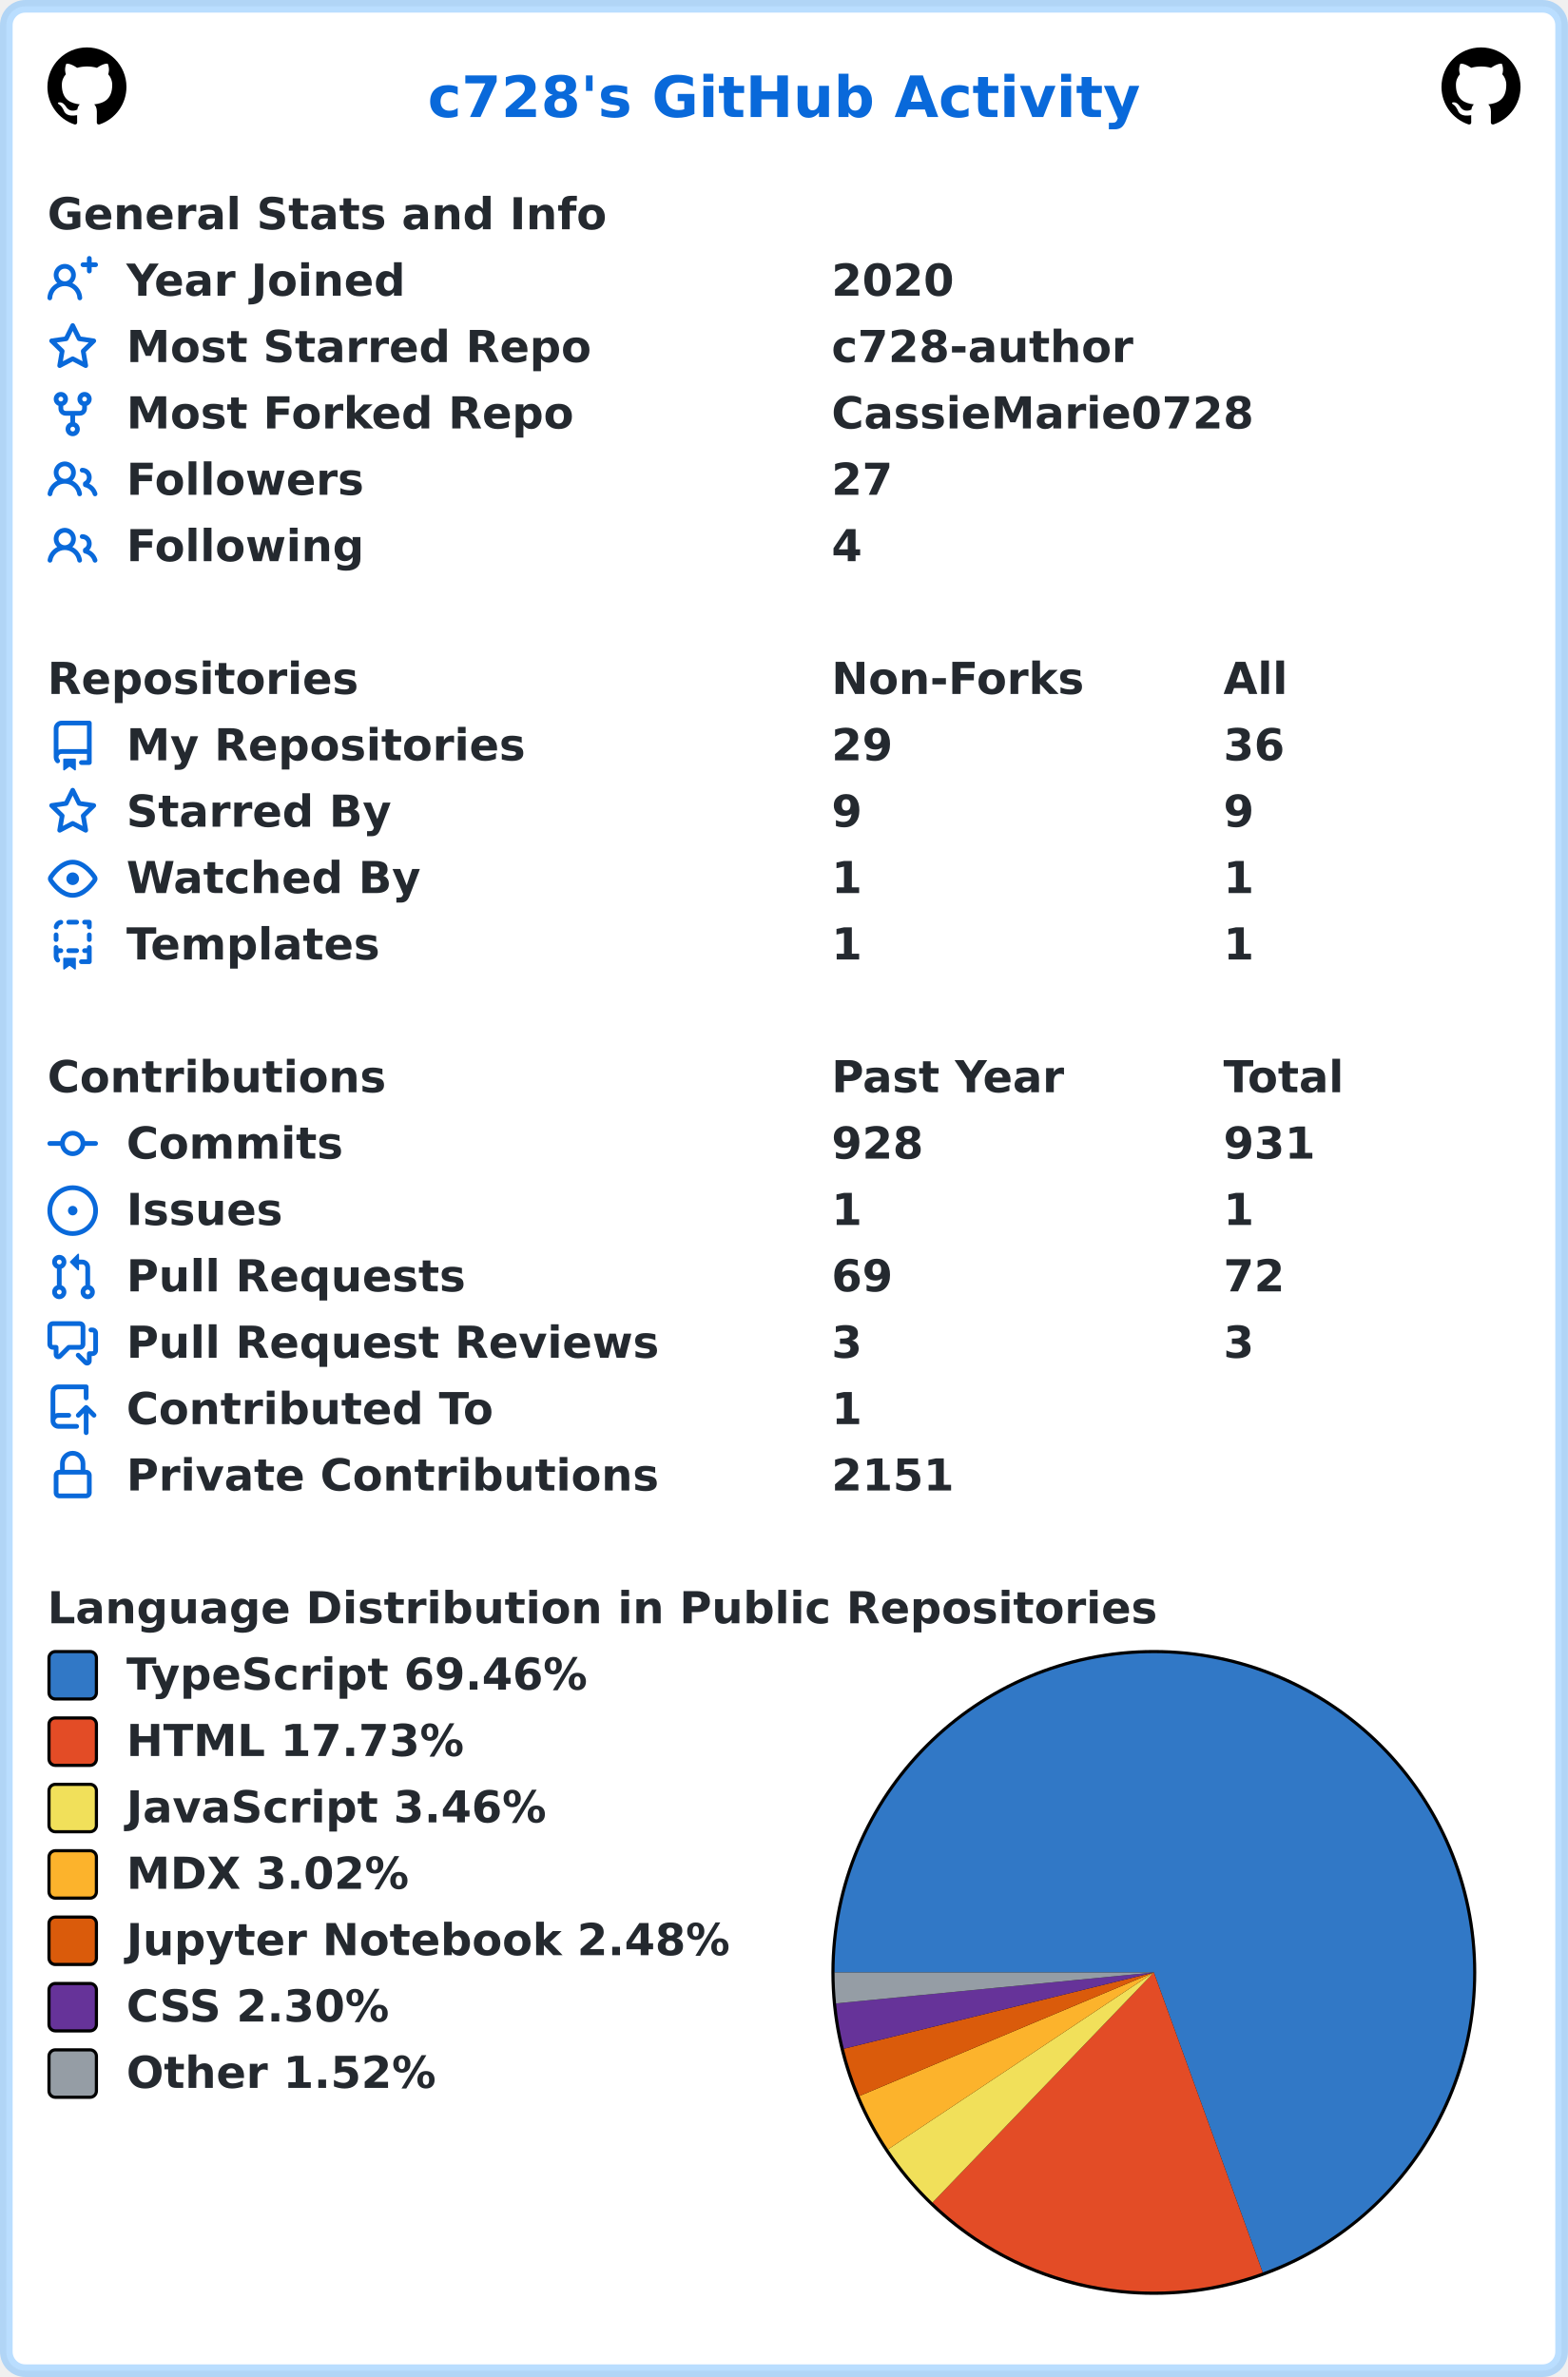
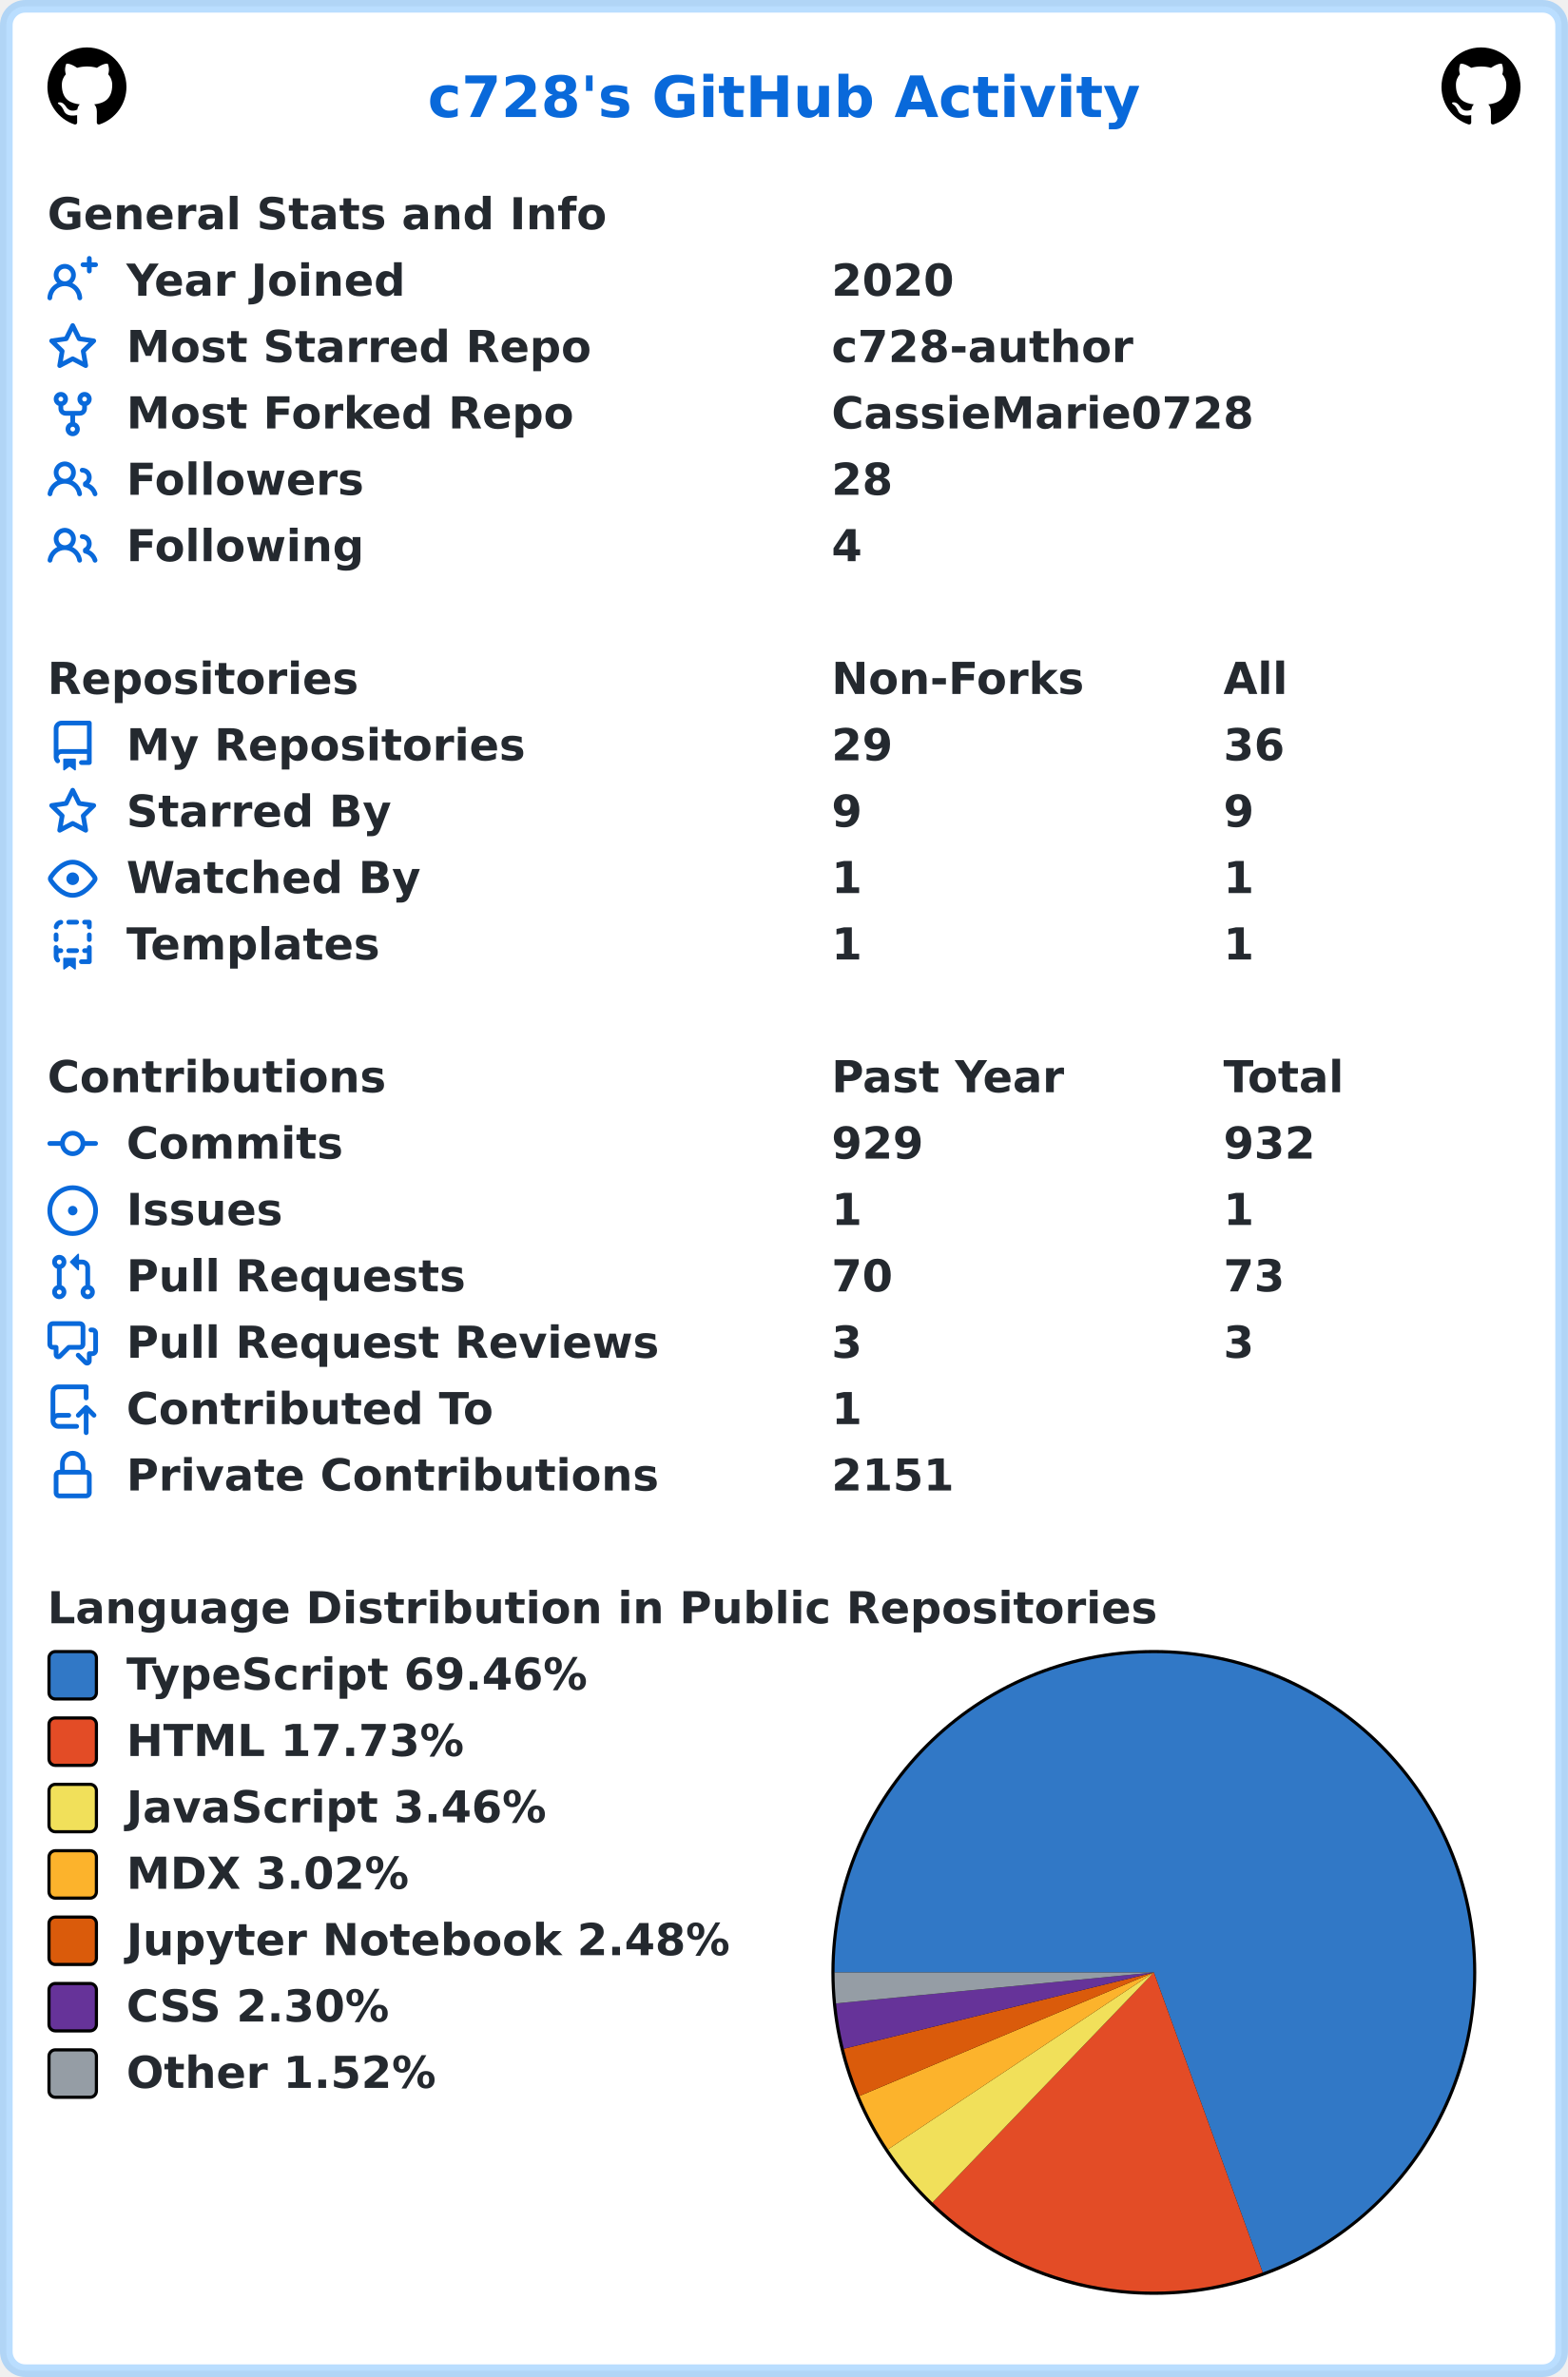
<svg xmlns="http://www.w3.org/2000/svg" width="496" height="752" viewBox="0 0 496 752" lang="en" xml:lang="en">
  <rect x="2" y="2" stroke-width="4" rx="6" width="492" height="748" stroke="rgba(84,174,255,0.4)" fill="#ffffff" />
  <g font-weight="600" font-size="110pt" font-family="Verdana,Geneva,DejaVu Sans,sans-serif" text-rendering="geometricPrecision">
    <text x="1100" y="301" lengthAdjust="spacingAndGlyphs" textLength="1833" transform="scale(0.123)" fill="#0969da">c728's GitHub Activity</text>
    <svg x="15" y="15" width="25" height="25" viewBox="0 0 16 16">
      <path fill="#000000" fill-rule="evenodd" d="M8 0C3.58 0 0 3.58 0 8c0 3.54 2.29 6.53 5.47 7.59.4.07.55-.17.55-.38 0-.19-.01-.82-.01-1.49-2.01.37-2.53-.49-2.69-.94-.09-.23-.48-.94-.82-1.13-.28-.15-.68-.52-.01-.53.63-.01 1.08.58 1.23.82.72 1.21 1.87.87 2.33.66.07-.52.28-.87.51-1.07-1.78-.2-3.64-.89-3.64-3.95 0-.87.31-1.59.82-2.15-.08-.2-.36-1.02.08-2.12 0 0 .67-.21 2.2.82.64-.18 1.32-.27 2-.27.68 0 1.36.09 2 .27 1.53-1.04 2.2-.82 2.2-.82.44 1.1.16 1.92.08 2.12.51.56.82 1.27.82 2.15 0 3.07-1.87 3.75-3.65 3.95.29.25.54.73.54 1.48 0 1.07-.01 1.93-.01 2.2 0 .21.15.46.55.38A8.013 8.013 0 0016 8c0-4.42-3.58-8-8-8z" />
    </svg>
    <svg x="456" y="15" width="25" height="25" viewBox="0 0 16 16">
      <path fill="#000000" fill-rule="evenodd" d="M8 0C3.58 0 0 3.58 0 8c0 3.54 2.29 6.53 5.47 7.59.4.07.55-.17.55-.38 0-.19-.01-.82-.01-1.49-2.01.37-2.53-.49-2.69-.94-.09-.23-.48-.94-.82-1.13-.28-.15-.68-.52-.01-.53.63-.01 1.08.58 1.23.82.72 1.21 1.87.87 2.33.66.07-.52.28-.87.51-1.07-1.78-.2-3.64-.89-3.64-3.95 0-.87.31-1.59.82-2.15-.08-.2-.36-1.02.08-2.12 0 0 .67-.21 2.2.82.64-.18 1.32-.27 2-.27.68 0 1.36.09 2 .27 1.53-1.04 2.2-.82 2.2-.82.44 1.1.16 1.92.08 2.12.51.56.82 1.27.82 2.15 0 3.07-1.87 3.75-3.65 3.95.29.25.54.73.54 1.48 0 1.07-.01 1.93-.01 2.2 0 .21.15.46.55.38A8.013 8.013 0 0016 8c0-4.42-3.58-8-8-8z" />
    </svg>
    <g transform="translate(0, 60)" fill="#24292f">
      <g transform="translate(15, 0)">
        <g transform="scale(0.095)">
          <text x="0" y="132" textLength="1851" lengthAdjust="spacingAndGlyphs">General Stats and Info</text>
        </g>
      </g>
      <g transform="translate(15, 21)">
        <path fill="#0969da" fill-rule="evenodd" d="M13.25 0a.75.75 0 01.75.75V2h1.25a.75.75 0 010 1.5H14v1.25a.75.75 0 01-1.5 0V3.5h-1.25a.75.75 0 010-1.5h1.25V.75a.75.75 0 01.75-.75zM5.5 4a2 2 0 100 4 2 2 0 000-4zm2.4 4.548a3.5 3.5 0 10-4.799 0 5.527 5.527 0 00-3.1 4.66.75.75 0 101.498.085A4.01 4.01 0 015.5 9.5a4.01 4.01 0 014.001 3.793.75.75 0 101.498-.086 5.527 5.527 0 00-3.1-4.659z" />
        <g transform="scale(0.095)">
          <text lengthAdjust="spacingAndGlyphs" textLength="932" x="263" y="132">Year Joined</text>
          <text lengthAdjust="spacingAndGlyphs" textLength="420" x="2611" y="132">2020</text>
        </g>
      </g>
      <g transform="translate(15, 42)">
        <path fill="#0969da" fill-rule="evenodd" d="M8 .25a.75.75 0 01.673.418l1.882 3.815 4.21.612a.75.75 0 01.416 1.279l-3.046 2.97.719 4.192a.75.75 0 01-1.088.791L8 12.347l-3.766 1.98a.75.75 0 01-1.088-.79l.72-4.194L.818 6.374a.75.75 0 01.416-1.28l4.21-.611L7.327.668A.75.75 0 018 .25zm0 2.445L6.615 5.5a.75.75 0 01-.564.41l-3.097.45 2.24 2.184a.75.75 0 01.216.664l-.528 3.084 2.769-1.456a.75.75 0 01.698 0l2.77 1.456-.53-3.084a.75.75 0 01.216-.664l2.24-2.183-3.096-.45a.75.75 0 01-.564-.41L8 2.694v.001z" />
        <g transform="scale(0.095)">
          <text lengthAdjust="spacingAndGlyphs" textLength="1532" x="263" y="132">Most Starred Repo</text>
          <text lengthAdjust="spacingAndGlyphs" textLength="1010" x="2611" y="132">c728-author</text>
        </g>
      </g>
      <g transform="translate(15, 63)">
        <path fill="#0969da" fill-rule="evenodd" d="M5 3.25a.75.75 0 11-1.5 0 .75.75 0 011.5 0zm0 2.122a2.25 2.25 0 10-1.5 0v.878A2.25 2.25 0 005.75 8.5h1.5v2.128a2.251 2.251 0 101.5 0V8.5h1.5a2.25 2.25 0 002.25-2.25v-.878a2.25 2.25 0 10-1.5 0v.878a.75.75 0 01-.75.75h-4.5A.75.75 0 015 6.25v-.878zm3.75 7.378a.75.75 0 11-1.5 0 .75.75 0 011.5 0zm3-8.75a.75.75 0 100-1.5.75.75 0 000 1.5z" />
        <g transform="scale(0.095)">
          <text lengthAdjust="spacingAndGlyphs" textLength="1485" x="263" y="132">Most Forked Repo</text>
          <text lengthAdjust="spacingAndGlyphs" textLength="1414" x="2611" y="132">CassieMarie0728</text>
        </g>
      </g>
      <g transform="translate(15, 84)">
        <path fill="#0969da" fill-rule="evenodd" d="M5.5 3.5a2 2 0 100 4 2 2 0 000-4zM2 5.5a3.5 3.5 0 115.898 2.549 5.507 5.507 0 013.034 4.084.75.75 0 11-1.482.235 4.001 4.001 0 00-7.9 0 .75.75 0 01-1.482-.236A5.507 5.507 0 013.102 8.05 3.49 3.49 0 012 5.5zM11 4a.75.75 0 100 1.5 1.5 1.5 0 01.666 2.844.75.75 0 00-.416.672v.352a.75.75 0 00.574.73c1.2.289 2.162 1.2 2.522 2.372a.75.75 0 101.434-.44 5.01 5.01 0 00-2.56-3.012A3 3 0 0011 4z" />
        <g transform="scale(0.095)">
          <text lengthAdjust="spacingAndGlyphs" textLength="778" x="263" y="132">Followers</text>
-           <text lengthAdjust="spacingAndGlyphs" textLength="210" x="2611" y="132">27</text>
+           <text lengthAdjust="spacingAndGlyphs" textLength="210" x="2611" y="132">28</text>
        </g>
      </g>
      <g transform="translate(15, 105)">
        <path fill="#0969da" fill-rule="evenodd" d="M5.5 3.5a2 2 0 100 4 2 2 0 000-4zM2 5.5a3.5 3.5 0 115.898 2.549 5.507 5.507 0 013.034 4.084.75.75 0 11-1.482.235 4.001 4.001 0 00-7.9 0 .75.75 0 01-1.482-.236A5.507 5.507 0 013.102 8.05 3.49 3.49 0 012 5.5zM11 4a.75.75 0 100 1.5 1.5 1.5 0 01.666 2.844.75.75 0 00-.416.672v.352a.75.75 0 00.574.73c1.2.289 2.162 1.2 2.522 2.372a.75.75 0 101.434-.44 5.01 5.01 0 00-2.56-3.012A3 3 0 0011 4z" />
        <g transform="scale(0.095)">
          <text lengthAdjust="spacingAndGlyphs" textLength="780" x="263" y="132">Following</text>
          <text lengthAdjust="spacingAndGlyphs" textLength="105" x="2611" y="132">4</text>
        </g>
      </g>
    </g>
    <g transform="translate(0, 207)" fill="#24292f">
      <g transform="translate(15, 0)">
        <g transform="scale(0.095)">
          <text x="0" y="132" textLength="1020" lengthAdjust="spacingAndGlyphs">Repositories</text>
          <text x="2611" y="132" textLength="832" lengthAdjust="spacingAndGlyphs">Non-Forks</text>
          <text x="3916" y="132" textLength="206" lengthAdjust="spacingAndGlyphs">All</text>
        </g>
      </g>
      <g transform="translate(15, 21)">
        <path fill="#0969da" fill-rule="evenodd" d="M2 2.5A2.5 2.5 0 014.5 0h8.75a.75.75 0 01.75.75v12.5a.75.75 0 01-.75.75h-2.5a.75.75 0 110-1.5h1.75v-2h-8a1 1 0 00-.714 1.7.75.75 0 01-1.072 1.05A2.495 2.495 0 012 11.5v-9zm10.5-1V9h-8c-.356 0-.694.074-1 .208V2.5a1 1 0 011-1h8zM5 12.25v3.25a.25.25 0 00.4.2l1.45-1.087a.25.25 0 01.3 0L8.6 15.7a.25.25 0 00.4-.2v-3.25a.25.25 0 00-.25-.25h-3.5a.25.25 0 00-.25.25z" />
        <g transform="scale(0.095)">
          <text lengthAdjust="spacingAndGlyphs" textLength="1312" x="263" y="132">My Repositories</text>
          <text lengthAdjust="spacingAndGlyphs" textLength="210" x="2611" y="132">29</text>
          <text lengthAdjust="spacingAndGlyphs" textLength="210" x="3916" y="132">36</text>
        </g>
      </g>
      <g transform="translate(15, 42)">
        <path fill="#0969da" fill-rule="evenodd" d="M8 .25a.75.75 0 01.673.418l1.882 3.815 4.21.612a.75.75 0 01.416 1.279l-3.046 2.97.719 4.192a.75.75 0 01-1.088.791L8 12.347l-3.766 1.98a.75.75 0 01-1.088-.79l.72-4.194L.818 6.374a.75.75 0 01.416-1.28l4.21-.611L7.327.668A.75.75 0 018 .25zm0 2.445L6.615 5.5a.75.75 0 01-.564.41l-3.097.45 2.24 2.184a.75.75 0 01.216.664l-.528 3.084 2.769-1.456a.75.75 0 01.698 0l2.77 1.456-.53-3.084a.75.75 0 01.216-.664l2.24-2.183-3.096-.45a.75.75 0 01-.564-.41L8 2.694v.001z" />
        <g transform="scale(0.095)">
          <text lengthAdjust="spacingAndGlyphs" textLength="874" x="263" y="132">Starred By</text>
          <text lengthAdjust="spacingAndGlyphs" textLength="105" x="2611" y="132">9</text>
          <text lengthAdjust="spacingAndGlyphs" textLength="105" x="3916" y="132">9</text>
        </g>
      </g>
      <g transform="translate(15, 63)">
        <path fill="#0969da" fill-rule="evenodd" d="M1.679 7.932c.412-.621 1.242-1.75 2.366-2.717C5.175 4.242 6.527 3.5 8 3.5c1.473 0 2.824.742 3.955 1.715 1.124.967 1.954 2.096 2.366 2.717a.119.119 0 010 .136c-.412.621-1.242 1.75-2.366 2.717C10.825 11.758 9.473 12.5 8 12.5c-1.473 0-2.824-.742-3.955-1.715C2.92 9.818 2.09 8.69 1.679 8.068a.119.119 0 010-.136zM8 2c-1.981 0-3.67.992-4.933 2.078C1.797 5.169.88 6.423.43 7.1a1.619 1.619 0 000 1.798c.45.678 1.367 1.932 2.637 3.024C4.329 13.008 6.019 14 8 14c1.981 0 3.67-.992 4.933-2.078 1.27-1.091 2.187-2.345 2.637-3.023a1.619 1.619 0 000-1.798c-.45-.678-1.367-1.932-2.637-3.023C11.671 2.992 9.981 2 8 2zm0 8a2 2 0 100-4 2 2 0 000 4z" />
        <g transform="scale(0.095)">
          <text lengthAdjust="spacingAndGlyphs" textLength="993" x="263" y="132">Watched By</text>
          <text lengthAdjust="spacingAndGlyphs" textLength="105" x="2611" y="132">1</text>
          <text lengthAdjust="spacingAndGlyphs" textLength="105" x="3916" y="132">1</text>
        </g>
      </g>
      <g transform="translate(15, 84)">
        <path fill="#0969da" fill-rule="evenodd" d="M6 .75A.75.75 0 016.75 0h2.5a.75.75 0 010 1.5h-2.5A.75.75 0 016 .75zm5 0a.75.75 0 01.75-.75h1.5a.75.75 0 01.75.75v1.5a.75.75 0 01-1.5 0V1.5h-.75A.75.75 0 0111 .75zM4.992.662a.75.75 0 01-.636.848c-.436.063-.783.41-.846.846a.75.75 0 01-1.485-.212A2.501 2.501 0 014.144.025a.75.75 0 01.848.637zM2.75 4a.75.75 0 01.75.75v1.5a.75.75 0 01-1.5 0v-1.5A.75.75 0 012.75 4zm10.5 0a.75.75 0 01.75.75v1.5a.75.75 0 01-1.5 0v-1.5a.75.75 0 01.75-.75zM2.75 8a.75.75 0 01.75.75v.268A1.72 1.72 0 013.75 9h.5a.75.75 0 010 1.5h-.5a.25.25 0 00-.25.25v.75c0 .28.114.532.3.714a.75.75 0 01-1.05 1.072A2.495 2.495 0 012 11.5V8.75A.75.75 0 012.75 8zm10.5 0a.75.75 0 01.75.75v4.5a.75.75 0 01-.75.75h-2.5a.75.75 0 010-1.5h1.75v-2h-.75a.75.75 0 010-1.5h.75v-.25a.75.75 0 01.75-.75zM6 9.75A.75.75 0 016.75 9h2.5a.75.75 0 010 1.5h-2.5A.75.75 0 016 9.75zm-1 2.5v3.25a.25.25 0 00.4.2l1.45-1.087a.25.25 0 01.3 0L8.6 15.7a.25.25 0 00.4-.2v-3.25a.25.25 0 00-.25-.25h-3.5a.25.25 0 00-.25.25z" />
        <g transform="scale(0.095)">
          <text lengthAdjust="spacingAndGlyphs" textLength="868" x="263" y="132">Templates</text>
          <text lengthAdjust="spacingAndGlyphs" textLength="105" x="2611" y="132">1</text>
          <text lengthAdjust="spacingAndGlyphs" textLength="105" x="3916" y="132">1</text>
        </g>
      </g>
    </g>
    <g transform="translate(0, 333)" fill="#24292f">
      <g transform="translate(15, 0)">
        <g transform="scale(0.095)">
          <text x="0" y="132" textLength="1112" lengthAdjust="spacingAndGlyphs">Contributions</text>
          <text x="2611" y="132" textLength="774" lengthAdjust="spacingAndGlyphs">Past Year</text>
          <text x="3916" y="132" textLength="414" lengthAdjust="spacingAndGlyphs">Total</text>
        </g>
      </g>
      <g transform="translate(15, 21)">
        <path fill="#0969da" fill-rule="evenodd" d="M10.5 7.75a2.5 2.5 0 11-5 0 2.5 2.5 0 015 0zm1.43.75a4.002 4.002 0 01-7.86 0H.75a.75.75 0 110-1.5h3.32a4.001 4.001 0 017.86 0h3.32a.75.75 0 110 1.5h-3.32z" />
        <g transform="scale(0.095)">
          <text lengthAdjust="spacingAndGlyphs" textLength="734" x="263" y="132">Commits</text>
-           <text lengthAdjust="spacingAndGlyphs" textLength="315" x="2611" y="132">928</text>
-           <text lengthAdjust="spacingAndGlyphs" textLength="315" x="3916" y="132">931</text>
+           <text lengthAdjust="spacingAndGlyphs" textLength="315" x="2611" y="132">929</text>
+           <text lengthAdjust="spacingAndGlyphs" textLength="315" x="3916" y="132">932</text>
        </g>
      </g>
      <g transform="translate(15, 42)">
        <path fill="#0969da" d="M8 9.5a1.5 1.5 0 100-3 1.5 1.5 0 000 3z" />
        <path fill="#0969da" fill-rule="evenodd" d="M8 0a8 8 0 100 16A8 8 0 008 0zM1.5 8a6.5 6.5 0 1113 0 6.5 6.5 0 01-13 0z" />
        <g transform="scale(0.095)">
          <text lengthAdjust="spacingAndGlyphs" textLength="512" x="263" y="132">Issues</text>
          <text lengthAdjust="spacingAndGlyphs" textLength="105" x="2611" y="132">1</text>
          <text lengthAdjust="spacingAndGlyphs" textLength="105" x="3916" y="132">1</text>
        </g>
      </g>
      <g transform="translate(15, 63)">
        <path fill="#0969da" fill-rule="evenodd" d="M7.177 3.073L9.573.677A.25.25 0 0110 .854v4.792a.25.25 0 01-.427.177L7.177 3.427a.25.25 0 010-.354zM3.75 2.5a.75.75 0 100 1.5.75.75 0 000-1.5zm-2.25.75a2.25 2.25 0 113 2.122v5.256a2.251 2.251 0 11-1.5 0V5.372A2.25 2.25 0 011.5 3.25zM11 2.5h-1V4h1a1 1 0 011 1v5.628a2.251 2.251 0 101.5 0V5A2.5 2.5 0 0011 2.5zm1 10.25a.75.75 0 111.5 0 .75.75 0 01-1.5 0zM3.75 12a.75.75 0 100 1.5.75.75 0 000-1.5z" />
        <g transform="scale(0.095)">
          <text lengthAdjust="spacingAndGlyphs" textLength="1113" x="263" y="132">Pull Requests</text>
-           <text lengthAdjust="spacingAndGlyphs" textLength="210" x="2611" y="132">69</text>
-           <text lengthAdjust="spacingAndGlyphs" textLength="210" x="3916" y="132">72</text>
+           <text lengthAdjust="spacingAndGlyphs" textLength="210" x="2611" y="132">70</text>
+           <text lengthAdjust="spacingAndGlyphs" textLength="210" x="3916" y="132">73</text>
        </g>
      </g>
      <g transform="translate(15, 84)">
        <path fill="#0969da" fill-rule="evenodd" d="M1.5 2.75a.25.25 0 01.25-.25h8.5a.25.25 0 01.25.25v5.5a.25.25 0 01-.25.25h-3.5a.75.75 0 00-.53.22L3.5 11.44V9.25a.75.75 0 00-.75-.75h-1a.25.25 0 01-.25-.25v-5.5zM1.75 1A1.75 1.75 0 000 2.75v5.5C0 9.216.784 10 1.75 10H2v1.543a1.457 1.457 0 002.487 1.03L7.061 10h3.189A1.75 1.75 0 0012 8.25v-5.5A1.75 1.75 0 0010.25 1h-8.5zM14.5 4.75a.25.25 0 00-.25-.25h-.5a.75.75 0 110-1.5h.5c.966 0 1.75.784 1.75 1.75v5.5A1.75 1.75 0 0114.25 12H14v1.543a1.457 1.457 0 01-2.487 1.03L9.22 12.28a.75.75 0 111.06-1.06l2.22 2.22v-2.19a.75.75 0 01.75-.75h1a.25.25 0 00.25-.25v-5.5z" />
        <g transform="scale(0.095)">
          <text lengthAdjust="spacingAndGlyphs" textLength="1762" x="263" y="132">Pull Request Reviews</text>
          <text lengthAdjust="spacingAndGlyphs" textLength="105" x="2611" y="132">3</text>
          <text lengthAdjust="spacingAndGlyphs" textLength="105" x="3916" y="132">3</text>
        </g>
      </g>
      <g transform="translate(15, 105)">
        <path fill="#0969da" fill-rule="evenodd" d="M1 2.5A2.5 2.5 0 013.5 0h8.75a.75.75 0 01.75.75v3.5a.75.75 0 01-1.5 0V1.5h-8a1 1 0 00-1 1v6.708A2.492 2.492 0 013.5 9h3.25a.75.75 0 010 1.5H3.5a1 1 0 100 2h5.75a.75.75 0 010 1.5H3.5A2.5 2.5 0 011 11.5v-9zm13.23 7.79a.75.75 0 001.06-1.06l-2.505-2.505a.75.75 0 00-1.06 0L9.22 9.229a.75.75 0 001.06 1.061l1.225-1.224v6.184a.75.75 0 001.5 0V9.066l1.224 1.224z" />
        <g transform="scale(0.095)">
          <text lengthAdjust="spacingAndGlyphs" textLength="1234" x="263" y="132">Contributed To</text>
          <text lengthAdjust="spacingAndGlyphs" textLength="105" x="2611" y="132">1</text>
        </g>
      </g>
      <g transform="translate(15, 126)">
        <path fill="#0969da" fill-rule="evenodd" d="M4 4v2h-.25A1.75 1.75 0 002 7.75v5.5c0 .966.784 1.75 1.75 1.75h8.5A1.75 1.75 0 0014 13.25v-5.5A1.75 1.75 0 0012.25 6H12V4a4 4 0 10-8 0zm6.5 2V4a2.5 2.5 0 00-5 0v2h5zM12 7.5h.25a.25.25 0 01.25.25v5.5a.25.25 0 01-.25.25h-8.5a.25.25 0 01-.25-.25v-5.5a.25.25 0 01.25-.25H12z" />
        <g transform="scale(0.095)">
          <text lengthAdjust="spacingAndGlyphs" textLength="1742" x="263" y="132">Private Contributions</text>
          <text lengthAdjust="spacingAndGlyphs" textLength="420" x="2611" y="132">2151</text>
        </g>
      </g>
    </g>
    <g transform="translate(0, 501)" fill="#24292f">
      <g transform="translate(15, 0)">
        <g transform="scale(0.095)">
          <text x="0" y="132" textLength="3652" lengthAdjust="spacingAndGlyphs">Language Distribution in Public Repositories</text>
        </g>
      </g>
      <g transform="translate(263, 21)">
        <circle cx="102" cy="102" r="102" fill="#000000" />
      </g>
      <g transform="translate(264, 22)">
        <path fill-rule="evenodd" fill="#3178c6" d="M 0.0,101 A 101 101 0 1 1 135.447 195.944 L 101,101 Z" />
        <path fill-rule="evenodd" fill="#e34c26" d="M 135.447,195.944 A 101 101 0 0 1 30.985 173.793 L 101,101 Z" />
        <path fill-rule="evenodd" fill="#f1e05a" d="M 30.985,173.793 A 101 101 0 0 1 16.925 156.968 L 101,101 Z" />
        <path fill-rule="evenodd" fill="#fcb32c" d="M 16.925,156.968 A 101 101 0 0 1 7.873 140.093 L 101,101 Z" />
        <path fill-rule="evenodd" fill="#DA5B0B" d="M 7.873,140.093 A 101 101 0 0 1 2.931 125.154 L 101,101 Z" />
        <path fill-rule="evenodd" fill="#663399" d="M 2.931,125.154 A 101 101 0 0 1 0.476 110.798 L 101,101 Z" />
        <path fill-rule="evenodd" fill="#959da5" d="M 0.476,110.798 A 101 101 0 0 1 0.0 101 L 101,101 Z" />
      </g>
      <g transform="translate(15, 21)">
        <rect x="0.5" y="0.5" rx="2" width="15" height="15" fill="#3178c6" stroke-width="1" stroke="#000000" />
        <text transform="scale(0.095)" x="263" y="132" textLength="1568" lengthAdjust="spacingAndGlyphs">TypeScript 69.46%</text>
      </g>
      <g transform="translate(15, 42)">
        <rect x="0.5" y="0.5" rx="2" width="15" height="15" fill="#e34c26" stroke-width="1" stroke="#000000" />
        <text transform="scale(0.095)" x="263" y="132" textLength="1142" lengthAdjust="spacingAndGlyphs">HTML 17.73%</text>
      </g>
      <g transform="translate(15, 63)">
        <rect x="0.5" y="0.5" rx="2" width="15" height="15" fill="#f1e05a" stroke-width="1" stroke="#000000" />
        <text transform="scale(0.095)" x="263" y="132" textLength="1412" lengthAdjust="spacingAndGlyphs">JavaScript 3.46%</text>
      </g>
      <g transform="translate(15, 84)">
        <rect x="0.5" y="0.5" rx="2" width="15" height="15" fill="#fcb32c" stroke-width="1" stroke="#000000" />
        <text transform="scale(0.095)" x="263" y="132" textLength="960" lengthAdjust="spacingAndGlyphs">MDX 3.02%</text>
      </g>
      <g transform="translate(15, 105)">
        <rect x="0.5" y="0.5" rx="2" width="15" height="15" fill="#DA5B0B" stroke-width="1" stroke="#000000" />
        <text transform="scale(0.095)" x="263" y="132" textLength="2020" lengthAdjust="spacingAndGlyphs">Jupyter Notebook 2.48%</text>
      </g>
      <g transform="translate(15, 126)">
        <rect x="0.5" y="0.5" rx="2" width="15" height="15" fill="#663399" stroke-width="1" stroke="#000000" />
        <text transform="scale(0.095)" x="263" y="132" textLength="903" lengthAdjust="spacingAndGlyphs">CSS 2.30%</text>
      </g>
      <g transform="translate(15, 147)">
        <rect x="0.5" y="0.5" rx="2" width="15" height="15" fill="#959da5" stroke-width="1" stroke="#000000" />
        <text transform="scale(0.095)" x="263" y="132" textLength="1047" lengthAdjust="spacingAndGlyphs">Other 1.52%</text>
      </g>
    </g>
  </g>
</svg>
